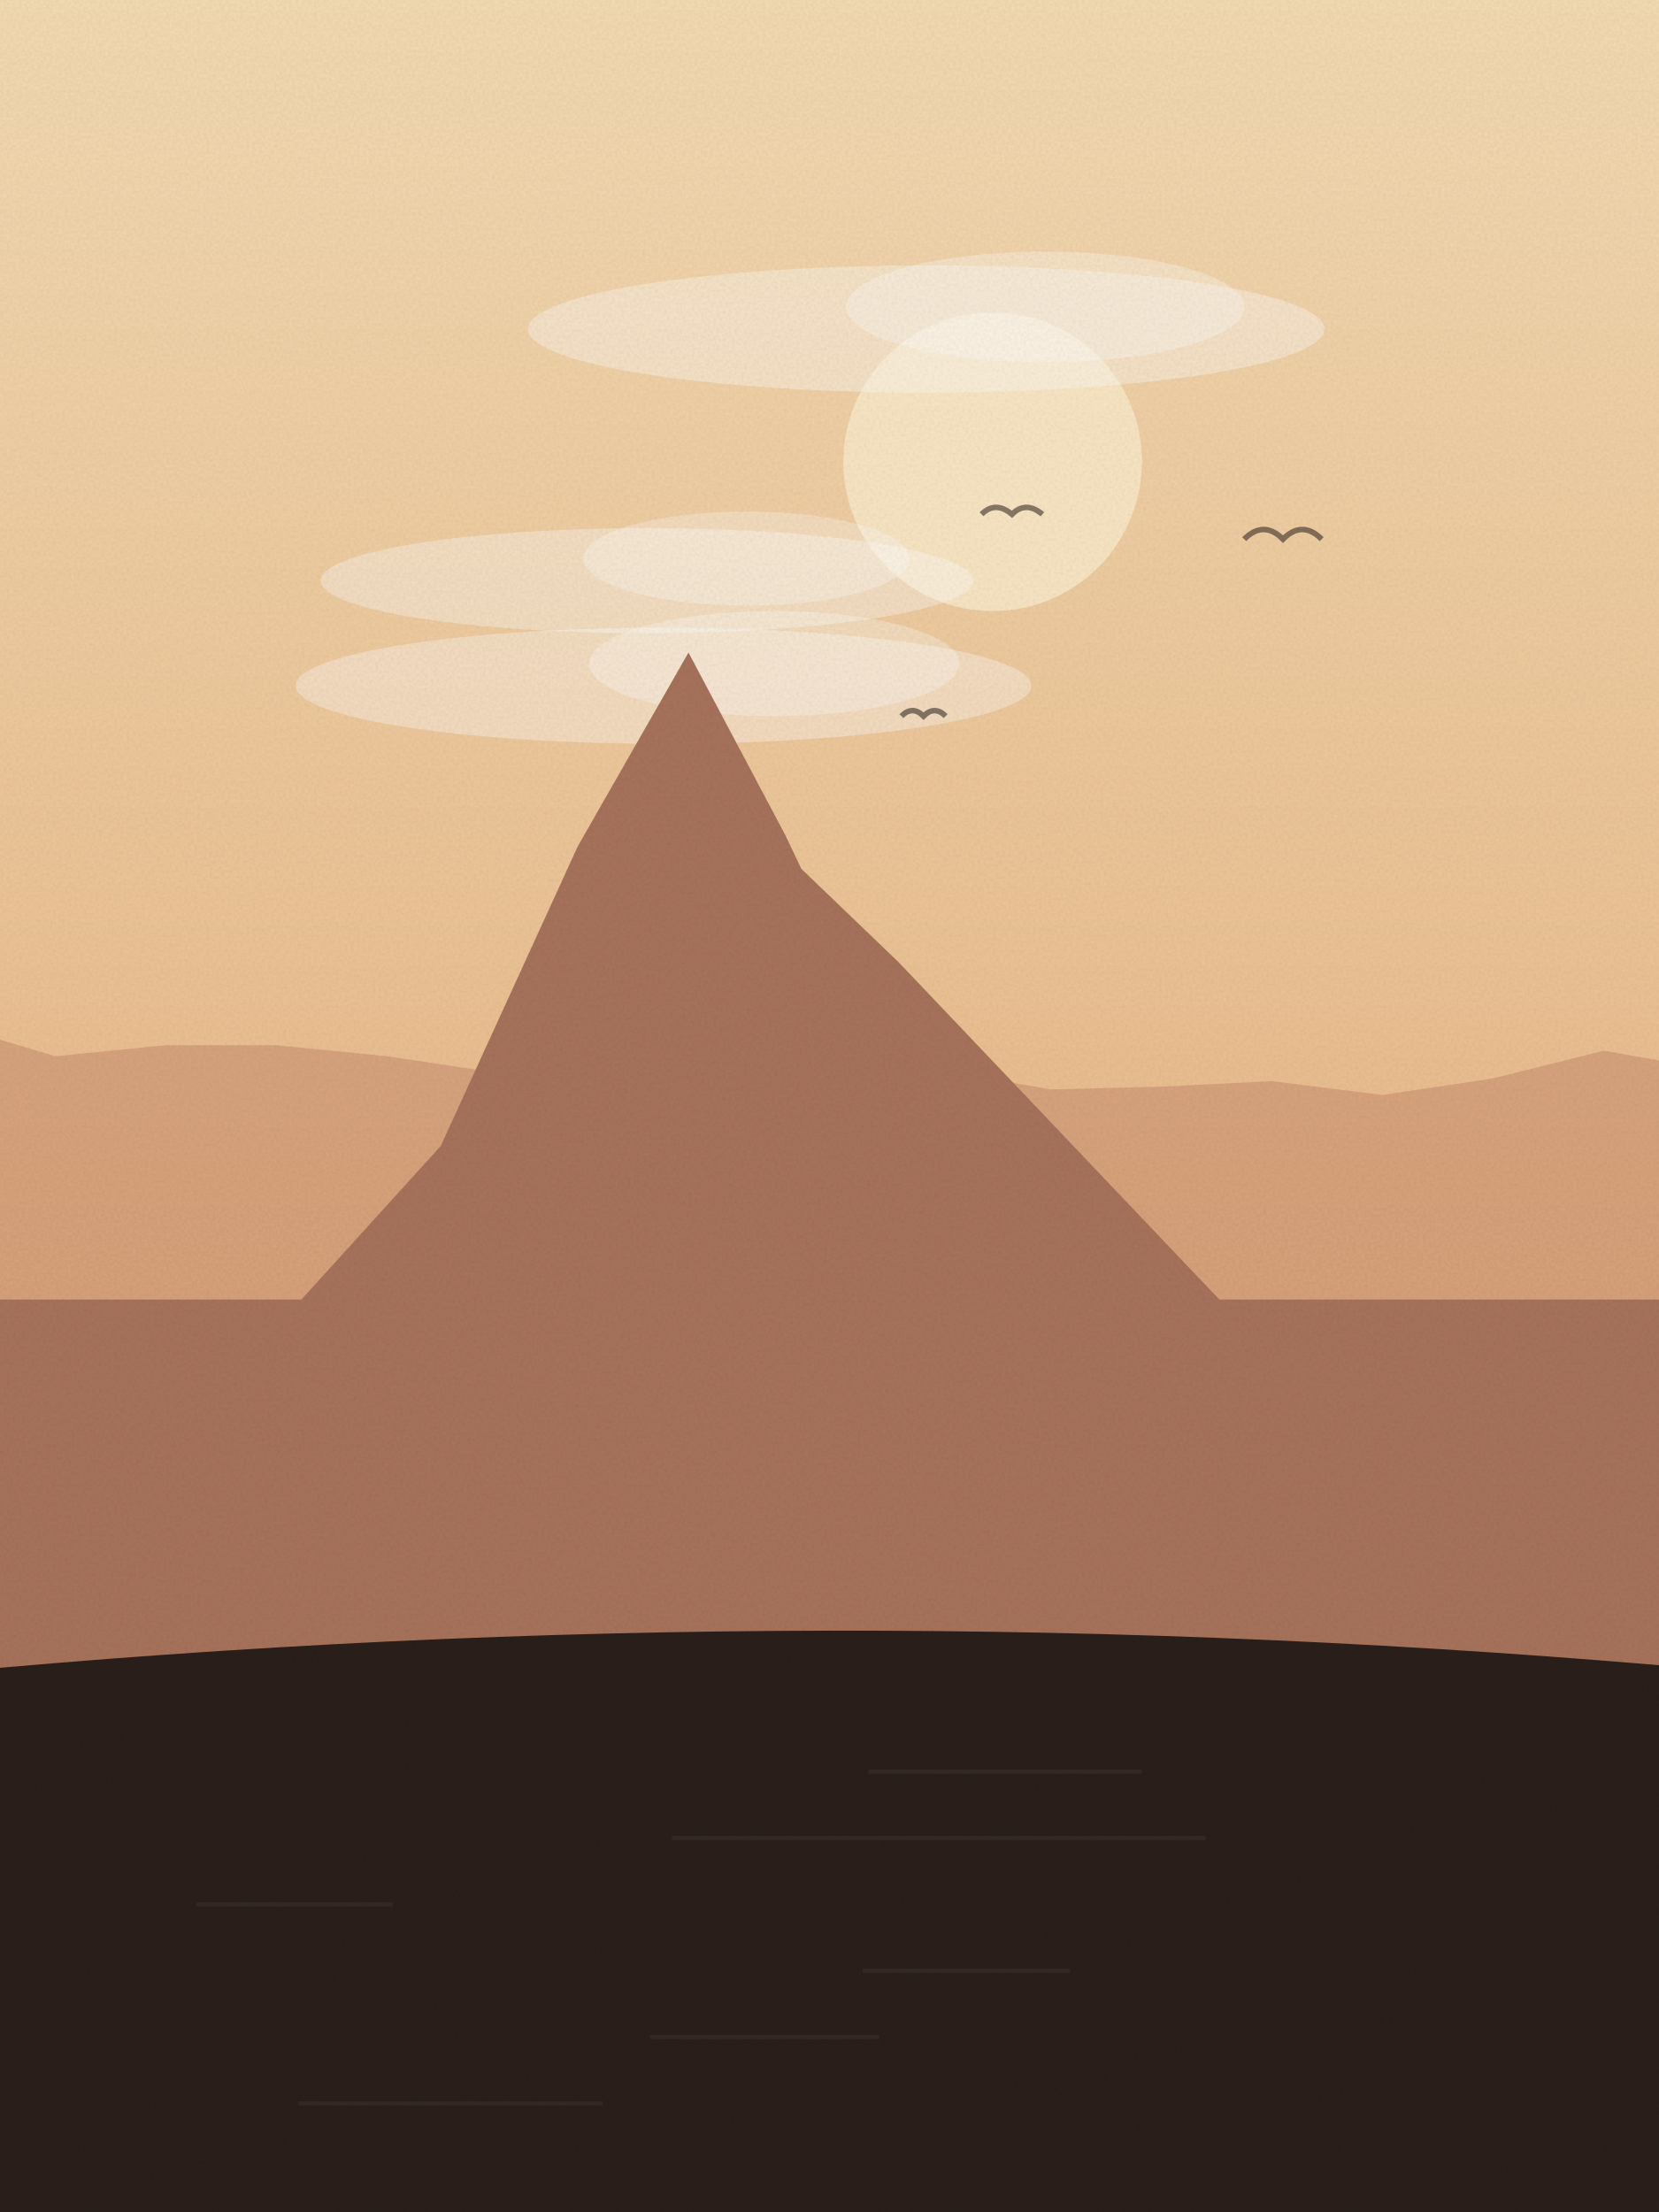
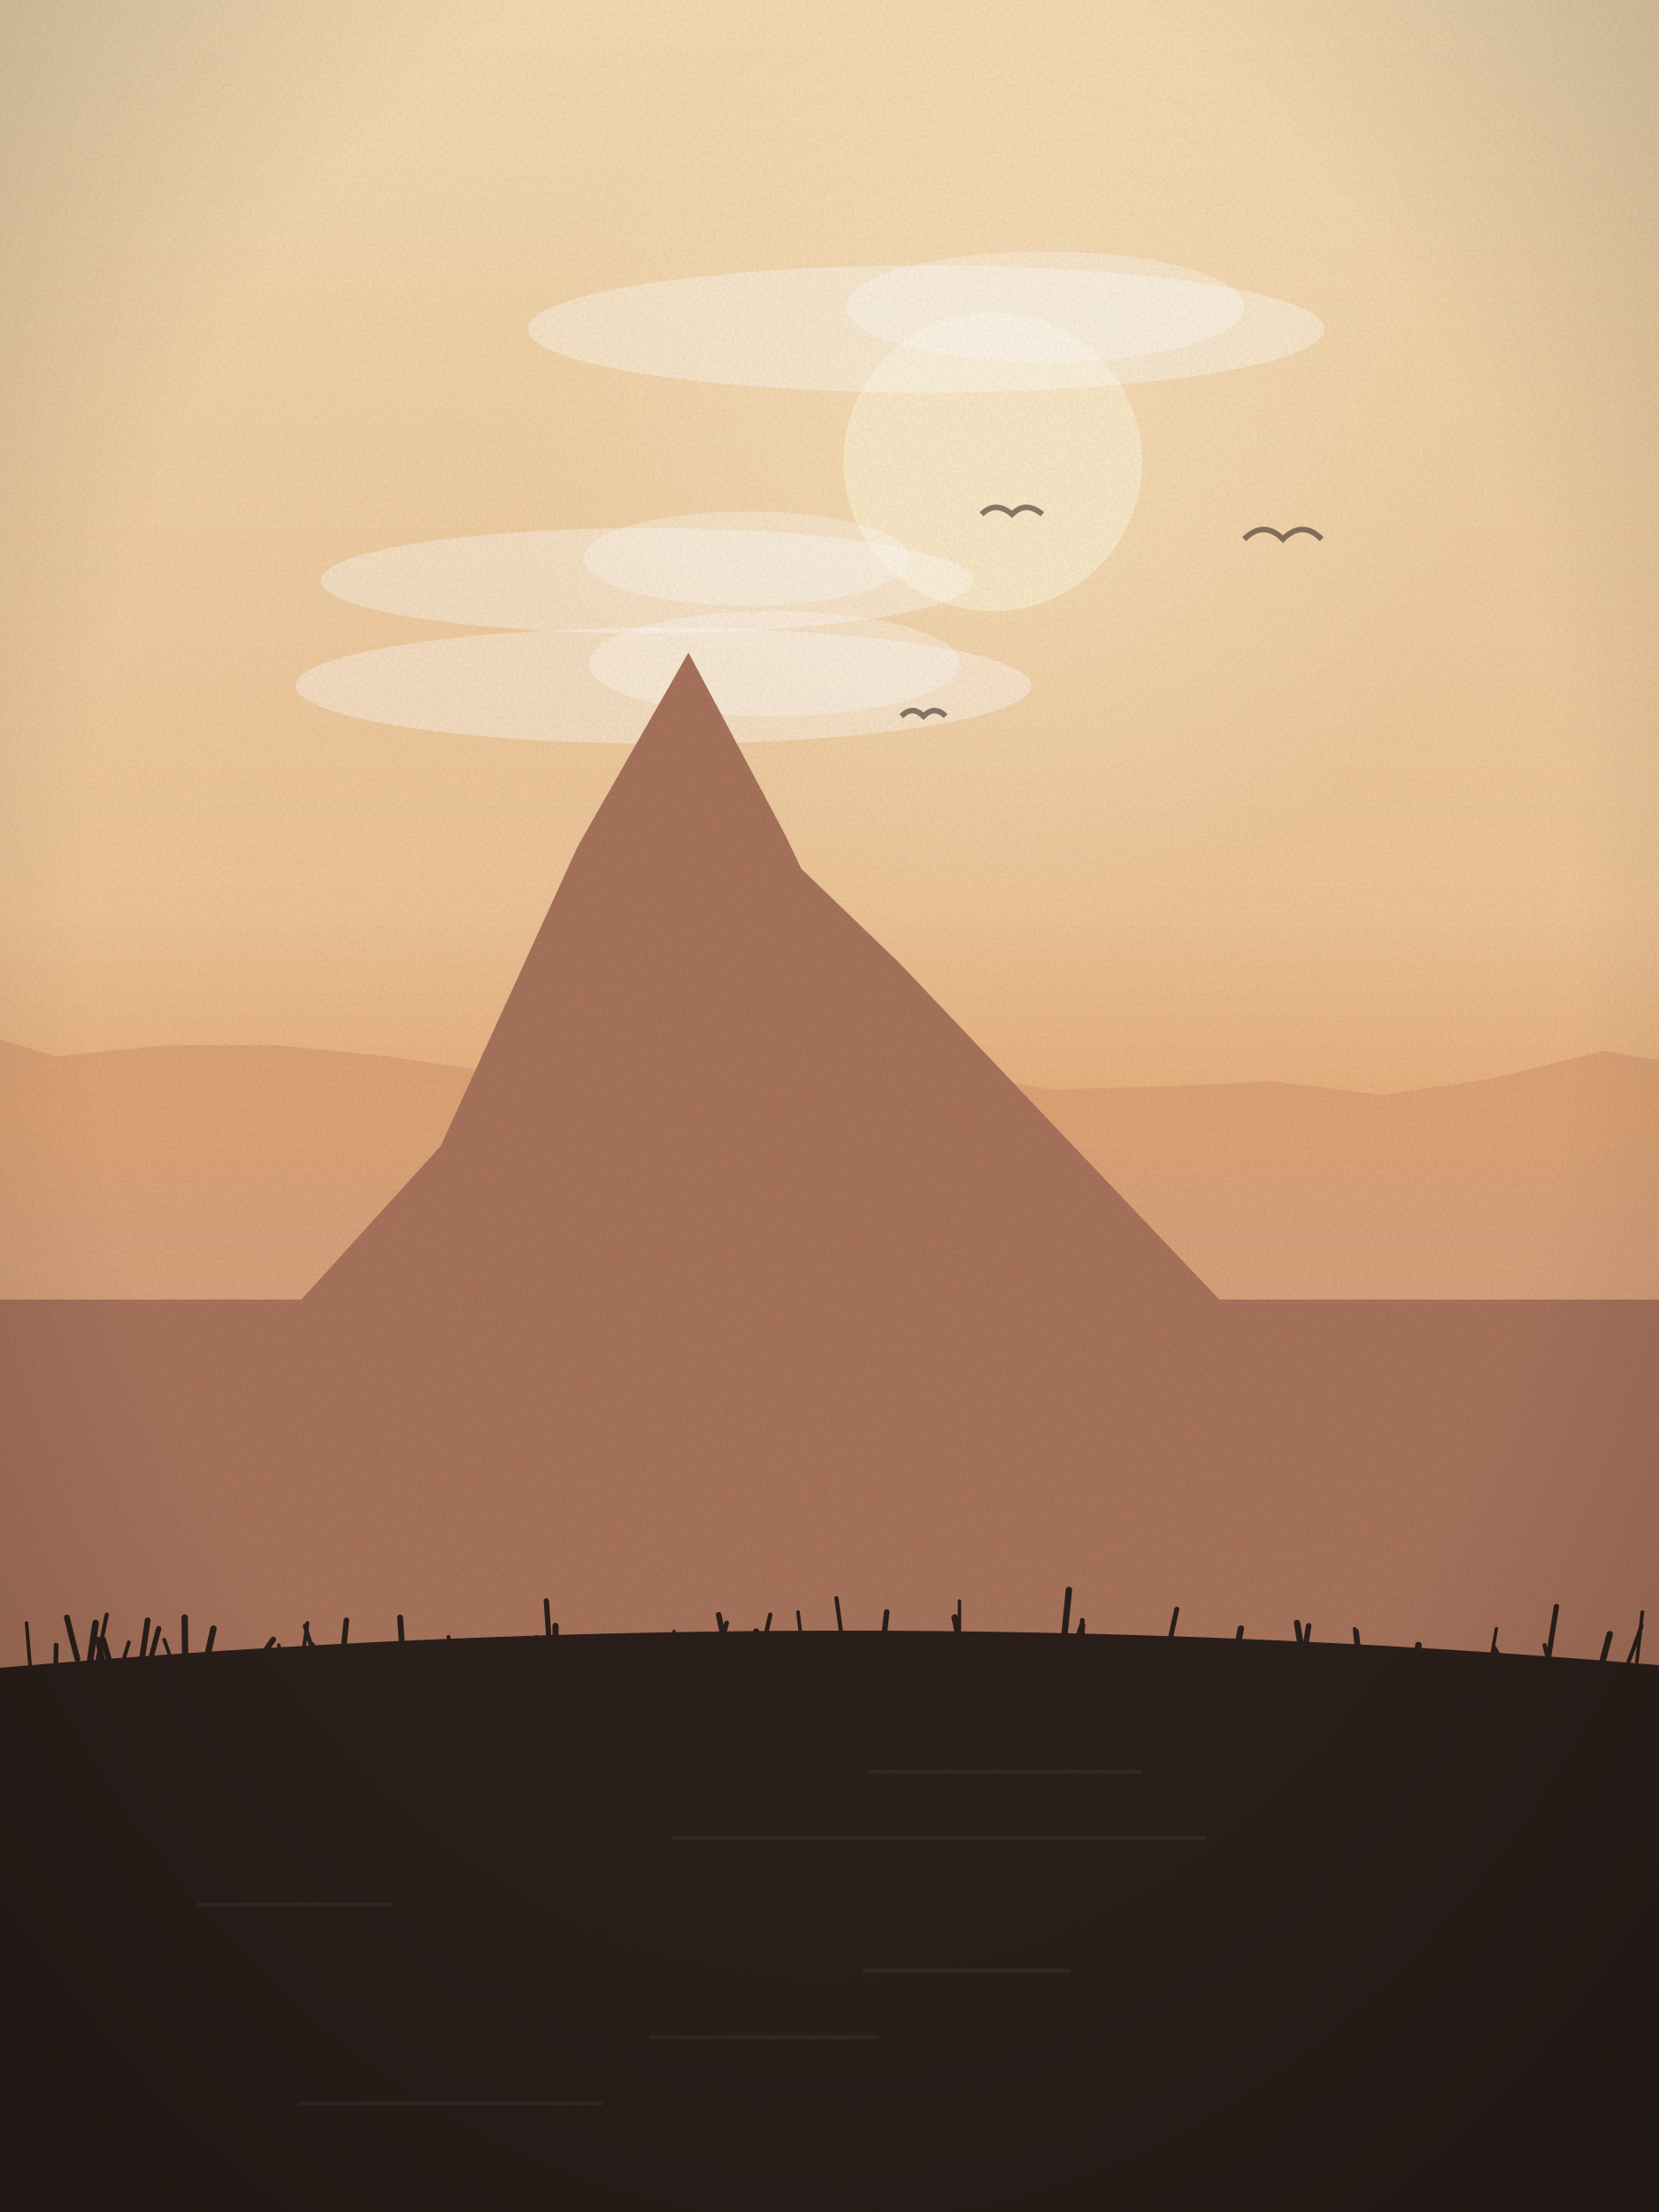
<svg xmlns="http://www.w3.org/2000/svg" viewBox="0 0 600 800" width="600" height="800">
  <defs>
    <linearGradient id="sk" x1="0" y1="0" x2="0" y2="1">
      <stop offset="0" stop-color="#f5dcb4" />
      <stop offset="1" stop-color="#e3a46e" />
    </linearGradient>
    <linearGradient id="wt" x1="0" y1="0" x2="0" y2="1">
      <stop offset="0" stop-color="#a8735c" />
      <stop offset="1" stop-color="#2a1f1a" />
    </linearGradient>
+     <radialGradient id="sg" cx=".5" cy=".5" r=".5">
+       <stop offset="0" stop-color="#fbe9c8" stop-opacity=".55" />
+       <stop offset="1" stop-color="#fbe9c8" stop-opacity="0" />
+     </radialGradient>
+     <linearGradient id="hz" x1="0" y1="0" x2="0" y2="1">
+       <stop offset="0" stop-color="#e3a46e" stop-opacity="0" />
+       <stop offset=".6" stop-color="#e3a46e" stop-opacity=".55" />
+       <stop offset="1" stop-color="#e3a46e" stop-opacity="0" />
+     </linearGradient>
+     <radialGradient id="vg" cx=".5" cy=".42" r=".75">
+       <stop offset=".6" stop-color="#000" stop-opacity="0" />
+       <stop offset="1" stop-color="#000" stop-opacity=".22" />
+     </radialGradient>
    <filter id="gr">
      <feTurbulence type="fractalNoise" baseFrequency=".9" numOctaves="2" seed="11" />
      <feColorMatrix values="0 0 0 0 0  0 0 0 0 0  0 0 0 0 0  0 0 0 .07 0" />
      <feComposite in2="SourceGraphic" operator="in" />
    </filter>
  </defs>
  <rect width="600" height="800" fill="url(#sk)" />
-   <circle cx="359" cy="167" r="54" fill="#fbe9c8" opacity=".9" />
+   <circle cx="359" cy="167" r="172" fill="url(#sg)" />
+   <circle cx="359" cy="167" r="54" fill="#fbe9c8" opacity=".92" />
  <ellipse cx="240" cy="248" rx="133" ry="21" fill="#fff" opacity=".35" />
  <ellipse cx="280" cy="240" rx="67" ry="19" fill="#fff" opacity=".3" />
  <ellipse cx="335" cy="119" rx="144" ry="23" fill="#fff" opacity=".35" />
  <ellipse cx="378" cy="111" rx="72" ry="20" fill="#fff" opacity=".3" />
  <ellipse cx="234" cy="210" rx="118" ry="19" fill="#fff" opacity=".35" />
  <ellipse cx="270" cy="202" rx="59" ry="17" fill="#fff" opacity=".3" />
  <path d="M326,259 q4,-4 8,0 q4,-4 8,0" fill="none" stroke="#2a1f1a" stroke-width="2" opacity=".55" />
  <path d="M450,195 q7,-7 14,0 q7,-7 14,0" fill="none" stroke="#2a1f1a" stroke-width="2" opacity=".55" />
  <path d="M355,186 q5,-5 11,0 q5,-5 11,0" fill="none" stroke="#2a1f1a" stroke-width="2" opacity=".55" />
  <path d="M-20,800 L-20,370 L20,382 L60,378 L100,378 L140,382 L180,388 L220,393 L260,394 L300,389 L340,387 L380,394 L420,393 L460,391 L500,396 L540,390 L580,380 L620,387 L640,800 Z" fill="#c98d6e" opacity=".55" />
+   <rect x="0" y="330" width="600" height="120" fill="url(#hz)" />
  <path d="M-20,470 L134,470 L209,306 L249,236 L284,302 L364,470 L109,470 L217,351 L275,300 L325,348 L441,470 L620,470 L620,800 L-20,800 Z" fill="#a8735c" />
  <path d="M-20,800 L-20,605 Q300.0,575 620,604 L620,800 Z" fill="#2a1f1a" />
  <rect x="314" y="640" width="99" height="1.5" fill="#fff" opacity=".05" />
  <rect x="243" y="664" width="193" height="1.5" fill="#fff" opacity=".05" />
  <rect x="71" y="688" width="71" height="1.5" fill="#fff" opacity=".05" />
  <rect x="312" y="712" width="75" height="1.5" fill="#fff" opacity=".05" />
  <rect x="235" y="736" width="83" height="1.5" fill="#fff" opacity=".05" />
  <rect x="108" y="760" width="110" height="1.5" fill="#fff" opacity=".05" />
+   <path d="M559,606 q1.9,-12 3.9,-25" fill="none" stroke="#2a1f1a" stroke-width="1.9" stroke-linecap="round" />
+   <path d="M537,613 q2.1,-12 4.2,-24" fill="none" stroke="#2a1f1a" stroke-width="1.2" stroke-linecap="round" />
+   <path d="M344,606 q-1.0,-6 -2.0,-11" fill="none" stroke="#2a1f1a" stroke-width="2.3" stroke-linecap="round" />
+   <path d="M67,605 q-0.1,-10 -0.2,-20" fill="none" stroke="#2a1f1a" stroke-width="2.3" stroke-linecap="round" />
+   <path d="M561,605 q-1.2,-5 -2.4,-10" fill="none" stroke="#2a1f1a" stroke-width="1.5" stroke-linecap="round" />
+   <path d="M392,614 q-2.5,-10 -5.1,-20" fill="none" stroke="#2a1f1a" stroke-width="1.6" stroke-linecap="round" />
+   <path d="M167,610 q-2.4,-9 -4.8,-18" fill="none" stroke="#2a1f1a" stroke-width="1.4" stroke-linecap="round" />
+   <path d="M264,603 q-2.0,-9 -4.1,-19" fill="none" stroke="#2a1f1a" stroke-width="2.0" stroke-linecap="round" />
+   <path d="M416,613 q-2.0,-8 -3.9,-16" fill="none" stroke="#2a1f1a" stroke-width="2.1" stroke-linecap="round" />
+   <path d="M392,610 q-0.3,-12 -0.6,-24" fill="none" stroke="#2a1f1a" stroke-width="1.7" stroke-linecap="round" />
+   <path d="M115,603 q-2.3,-7 -4.7,-15" fill="none" stroke="#2a1f1a" stroke-width="1.6" stroke-linecap="round" />
+   <path d="M546,607 q-2.8,-6 -5.6,-11" fill="none" stroke="#2a1f1a" stroke-width="1.7" stroke-linecap="round" />
+   <path d="M317,610 q0.3,-6 0.6,-11" fill="none" stroke="#2a1f1a" stroke-width="2.2" stroke-linecap="round" />
+   <path d="M28,600 q-1.9,-7 -3.8,-15" fill="none" stroke="#2a1f1a" stroke-width="2.1" stroke-linecap="round" />
+   <path d="M273,609 q2.8,-13 5.6,-25" fill="none" stroke="#2a1f1a" stroke-width="1.6" stroke-linecap="round" />
+   <path d="M262,606 q-1.4,-6 -2.8,-12" fill="none" stroke="#2a1f1a" stroke-width="1.6" stroke-linecap="round" />
+   <path d="M247,610 q1.2,-8 2.5,-15" fill="none" stroke="#2a1f1a" stroke-width="1.6" stroke-linecap="round" />
+   <path d="M50,609 q1.7,-11 3.4,-23" fill="none" stroke="#2a1f1a" stroke-width="2.1" stroke-linecap="round" />
+   <path d="M246,608 q-1.1,-9 -2.2,-18" fill="none" stroke="#2a1f1a" stroke-width="1.2" stroke-linecap="round" />
+   <path d="M337,613 q-1.9,-6 -3.8,-12" fill="none" stroke="#2a1f1a" stroke-width="1.4" stroke-linecap="round" />
+   <path d="M436,611 q-2.3,-5 -4.7,-10" fill="none" stroke="#2a1f1a" stroke-width="2.0" stroke-linecap="round" />
+   <path d="M592,601 q1.0,-9 2.0,-18" fill="none" stroke="#2a1f1a" stroke-width="1.3" stroke-linecap="round" />
+   <path d="M194,612 q1.5,-7 3.0,-14" fill="none" stroke="#2a1f1a" stroke-width="1.9" stroke-linecap="round" />
+   <path d="M268,612 q2.8,-11 5.5,-22" fill="none" stroke="#2a1f1a" stroke-width="2.2" stroke-linecap="round" />
+   <path d="M166,606 q2.9,-6 5.7,-12" fill="none" stroke="#2a1f1a" stroke-width="2.2" stroke-linecap="round" />
+   <path d="M43,612 q-2.9,-9 -5.7,-19" fill="none" stroke="#2a1f1a" stroke-width="2.1" stroke-linecap="round" />
+   <path d="M440,609 q2.7,-5 5.3,-11" fill="none" stroke="#2a1f1a" stroke-width="2.2" stroke-linecap="round" />
+   <path d="M420,607 q2.8,-12 5.6,-25" fill="none" stroke="#2a1f1a" stroke-width="1.8" stroke-linecap="round" />
+   <path d="M444,613 q2.4,-12 4.8,-24" fill="none" stroke="#2a1f1a" stroke-width="2.3" stroke-linecap="round" />
+   <path d="M579,603 q1.6,-6 3.2,-12" fill="none" stroke="#2a1f1a" stroke-width="2.3" stroke-linecap="round" />
+   <path d="M512,609 q0.5,-7 1.0,-14" fill="none" stroke="#2a1f1a" stroke-width="2.4" stroke-linecap="round" />
+   <path d="M350,607 q-2.4,-11 -4.7,-22" fill="none" stroke="#2a1f1a" stroke-width="2.4" stroke-linecap="round" />
+   <path d="M201,610 q-0.1,-11 -0.1,-22" fill="none" stroke="#2a1f1a" stroke-width="2.2" stroke-linecap="round" />
+   <path d="M318,607 q1.4,-12 2.7,-24" fill="none" stroke="#2a1f1a" stroke-width="2.0" stroke-linecap="round" />
+   <path d="M146,605 q-0.6,-10 -1.3,-20" fill="none" stroke="#2a1f1a" stroke-width="2.1" stroke-linecap="round" />
+   <path d="M178,614 q2.4,-10 4.8,-21" fill="none" stroke="#2a1f1a" stroke-width="1.8" stroke-linecap="round" />
+   <path d="M123,609 q1.1,-12 2.3,-23" fill="none" stroke="#2a1f1a" stroke-width="2.0" stroke-linecap="round" />
+   <path d="M199,600 q-0.7,-11 -1.4,-21" fill="none" stroke="#2a1f1a" stroke-width="1.9" stroke-linecap="round" />
+   <path d="M291,603 q-1.2,-10 -2.4,-20" fill="none" stroke="#2a1f1a" stroke-width="1.3" stroke-linecap="round" />
+   <path d="M44,603 q1.3,-5 2.6,-9" fill="none" stroke="#2a1f1a" stroke-width="1.4" stroke-linecap="round" />
+   <path d="M384,601 q1.3,-13 2.6,-26" fill="none" stroke="#2a1f1a" stroke-width="2.3" stroke-linecap="round" />
+   <path d="M34,607 q2.3,-12 4.6,-23" fill="none" stroke="#2a1f1a" stroke-width="1.5" stroke-linecap="round" />
+   <path d="M493,610 q-1.3,-10 -2.6,-20" fill="none" stroke="#2a1f1a" stroke-width="2.0" stroke-linecap="round" />
+   <path d="M65,609 q-2.8,-8 -5.6,-16" fill="none" stroke="#2a1f1a" stroke-width="1.3" stroke-linecap="round" />
+   <path d="M347,602 q0.0,-11 0.0,-23" fill="none" stroke="#2a1f1a" stroke-width="1.2" stroke-linecap="round" />
+   <path d="M52,610 q2.7,-11 5.4,-21" fill="none" stroke="#2a1f1a" stroke-width="1.9" stroke-linecap="round" />
+   <path d="M93,602 q2.9,-5 5.8,-9" fill="none" stroke="#2a1f1a" stroke-width="2.1" stroke-linecap="round" />
+   <path d="M259,601 q1.9,-7 3.8,-14" fill="none" stroke="#2a1f1a" stroke-width="1.7" stroke-linecap="round" />
+   <path d="M351,612 q0.4,-8 0.8,-16" fill="none" stroke="#2a1f1a" stroke-width="1.7" stroke-linecap="round" />
+   <path d="M11,604 q-0.7,-8 -1.4,-17" fill="none" stroke="#2a1f1a" stroke-width="1.3" stroke-linecap="round" />
+   <path d="M547,609 q-2.3,-5 -4.5,-10" fill="none" stroke="#2a1f1a" stroke-width="1.3" stroke-linecap="round" />
+   <path d="M38,605 q-1.3,-6 -2.6,-12" fill="none" stroke="#2a1f1a" stroke-width="2.1" stroke-linecap="round" />
+   <path d="M473,607 q-2.5,-6 -5.1,-12" fill="none" stroke="#2a1f1a" stroke-width="2.1" stroke-linecap="round" />
+   <path d="M161,613 q-0.7,-8 -1.5,-16" fill="none" stroke="#2a1f1a" stroke-width="1.8" stroke-linecap="round" />
+   <path d="M107,612 q2.9,-8 5.8,-17" fill="none" stroke="#2a1f1a" stroke-width="2.2" stroke-linecap="round" />
+   <path d="M470,609 q1.7,-11 3.3,-21" fill="none" stroke="#2a1f1a" stroke-width="2.0" stroke-linecap="round" />
+   <path d="M108,609 q1.6,-11 3.2,-22" fill="none" stroke="#2a1f1a" stroke-width="1.4" stroke-linecap="round" />
+   <path d="M386,604 q2.7,-8 5.4,-16" fill="none" stroke="#2a1f1a" stroke-width="2.3" stroke-linecap="round" />
+   <path d="M20,611 q0.2,-8 0.3,-16" fill="none" stroke="#2a1f1a" stroke-width="1.7" stroke-linecap="round" />
+   <path d="M229,610 q0.8,-4 1.6,-8" fill="none" stroke="#2a1f1a" stroke-width="1.8" stroke-linecap="round" />
+   <path d="M492,613 q-1.0,-12 -2.1,-24" fill="none" stroke="#2a1f1a" stroke-width="1.2" stroke-linecap="round" />
+   <path d="M151,612 q1.3,-7 2.6,-15" fill="none" stroke="#2a1f1a" stroke-width="2.3" stroke-linecap="round" />
+   <path d="M-5,603 q-0.6,-10 -1.3,-21" fill="none" stroke="#2a1f1a" stroke-width="2.2" stroke-linecap="round" />
+   <path d="M72,612 q2.6,-11 5.2,-23" fill="none" stroke="#2a1f1a" stroke-width="2.3" stroke-linecap="round" />
+   <path d="M103,607 q-1.1,-6 -2.2,-12" fill="none" stroke="#2a1f1a" stroke-width="1.3" stroke-linecap="round" />
+   <path d="M473,611 q-1.9,-12 -3.9,-24" fill="none" stroke="#2a1f1a" stroke-width="2.3" stroke-linecap="round" />
+   <path d="M306,604 q-1.7,-13 -3.5,-26" fill="none" stroke="#2a1f1a" stroke-width="1.5" stroke-linecap="round" />
+   <path d="M193,600 q0.4,-4 0.9,-8" fill="none" stroke="#2a1f1a" stroke-width="1.4" stroke-linecap="round" />
+   <path d="M31,612 q1.8,-13 3.6,-25" fill="none" stroke="#2a1f1a" stroke-width="2.4" stroke-linecap="round" />
+   <path d="M589,601 q2.3,-6 4.7,-13" fill="none" stroke="#2a1f1a" stroke-width="1.5" stroke-linecap="round" />
+   <rect width="600" height="800" fill="url(#vg)" />
  <rect width="600" height="800" filter="url(#gr)" opacity=".9" />
</svg>
